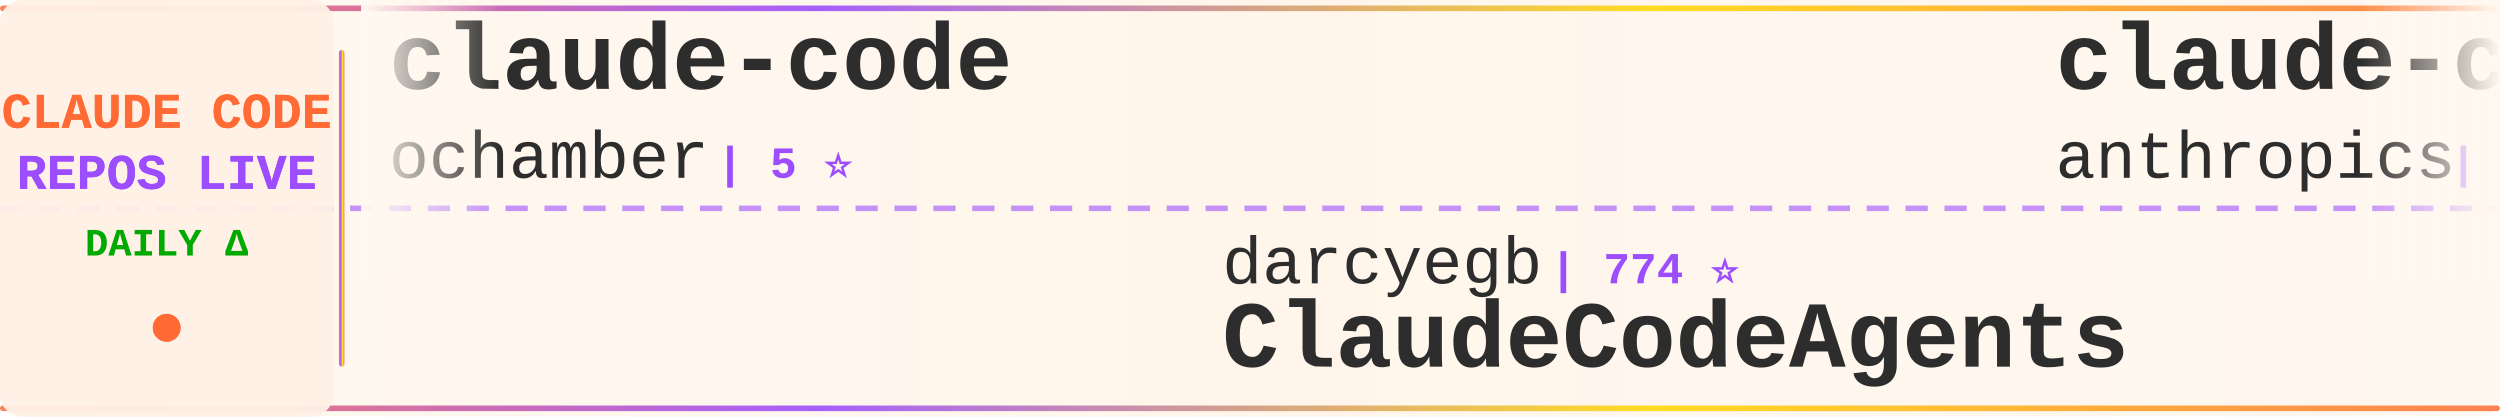
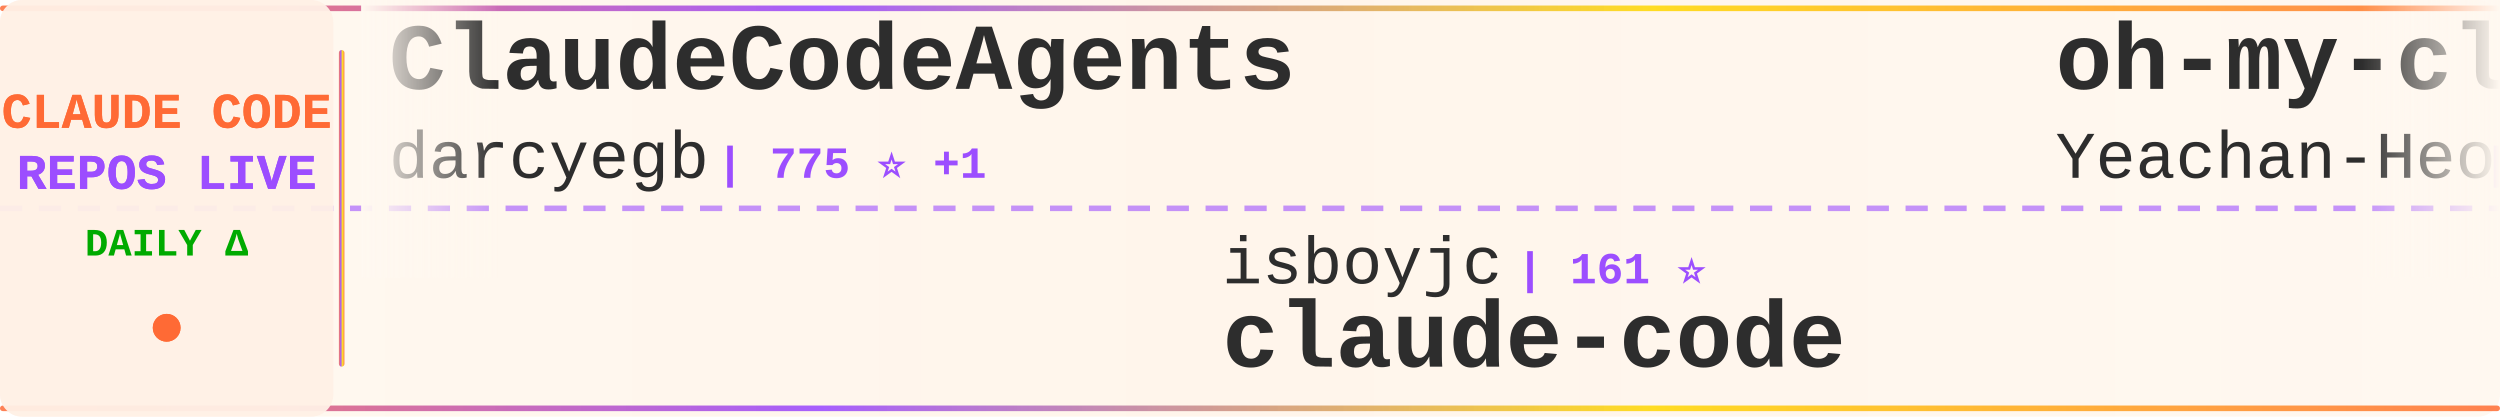
<svg xmlns="http://www.w3.org/2000/svg" width="900" height="150">
  <defs>
    <linearGradient id="tickerBg" x1="0%" y1="0%" x2="100%" y2="0%">
      <stop offset="0%" style="stop-color:#fff8f0;stop-opacity:0.98" />
      <stop offset="50%" style="stop-color:#fff5eb;stop-opacity:1" />
      <stop offset="100%" style="stop-color:#fff8f0;stop-opacity:0.98" />
    </linearGradient>
    <linearGradient id="borderGrad" x1="0%" y1="0%" x2="100%" y2="0%">
      <stop offset="0%" style="stop-color:#FF6B35;stop-opacity:0.85">
        <animate attributeName="stop-opacity" values="0.85;1;0.85" dur="2s" repeatCount="indefinite" />
      </stop>
      <stop offset="33%" style="stop-color:#9C4EFF;stop-opacity:0.9">
        <animate attributeName="stop-opacity" values="0.9;1;0.9" dur="2.2s" repeatCount="indefinite" />
      </stop>
      <stop offset="66%" style="stop-color:#FFD700;stop-opacity:0.85">
        <animate attributeName="stop-opacity" values="0.85;1;0.85" dur="1.8s" repeatCount="indefinite" />
      </stop>
      <stop offset="100%" style="stop-color:#FF6B35;stop-opacity:0.85">
        <animate attributeName="stop-opacity" values="0.85;1;0.85" dur="2s" repeatCount="indefinite" />
      </stop>
    </linearGradient>
    <filter id="textGlow">
      <feGaussianBlur stdDeviation="0.15" result="coloredBlur" />
      <feMerge>
        <feMergeNode in="coloredBlur" />
        <feMergeNode in="SourceGraphic" />
      </feMerge>
    </filter>
    <filter id="metricGlow">
      <feGaussianBlur stdDeviation="0.2" result="coloredBlur" />
      <feMerge>
        <feMergeNode in="coloredBlur" />
        <feMergeNode in="SourceGraphic" />
      </feMerge>
    </filter>
    <linearGradient id="leftFade" x1="0%" y1="0%" x2="100%" y2="0%">
      <stop offset="0%" style="stop-color:#fff8f0;stop-opacity:1" />
      <stop offset="100%" style="stop-color:#fff8f0;stop-opacity:0" />
    </linearGradient>
    <linearGradient id="rightFade" x1="0%" y1="0%" x2="100%" y2="0%">
      <stop offset="0%" style="stop-color:#fff8f0;stop-opacity:0" />
      <stop offset="100%" style="stop-color:#fff8f0;stop-opacity:1" />
    </linearGradient>
  </defs>
  <rect width="900" height="150" fill="url(#tickerBg)" rx="8" />
  <rect x="0" y="2" width="900" height="2" fill="url(#borderGrad)" rx="1" />
  <rect x="0" y="146" width="900" height="2" fill="url(#borderGrad)" rx="1" />
  <line x1="0" y1="75" x2="900" y2="75" stroke="#9C4EFF" stroke-width="2" stroke-dasharray="8 6" opacity="0.6" />
  <rect x="0" y="0" width="120" height="150" fill="#fff0e6" opacity="0.95" rx="8" />
  <text x="60" y="46" font-family="'Courier New', monospace" font-size="18" font-weight="bold" fill="#FF6B35" text-anchor="middle" filter="url(#textGlow)">
    CLAUDE CODE
  </text>
  <text x="60" y="68" font-family="'Courier New', monospace" font-size="18" font-weight="bold" fill="#9C4EFF" text-anchor="middle" filter="url(#textGlow)">
    REPOS LIVE
  </text>
  <text x="60" y="92" font-family="'Courier New', monospace" font-size="14" font-weight="bold" fill="#00aa00" text-anchor="middle">
    DAILY Δ
  </text>
  <circle cx="60" cy="118" r="5" fill="#FF6B35" filter="url(#metricGlow)">
    <animate attributeName="r" values="4;6;4" dur="1.5s" repeatCount="indefinite" />
    <animate attributeName="opacity" values="0.6;1;0.6" dur="1.5s" repeatCount="indefinite" />
  </circle>
  <rect x="122" y="18" width="2" height="114" fill="url(#borderGrad)" rx="1" />
  <clipPath id="tickerClip">
    <rect x="130" y="0" width="770" height="150" />
  </clipPath>
  <g clip-path="url(#tickerClip)">
    <g id="tickerItems">
      <animateTransform attributeName="transform" attributeType="XML" type="translate" from="0 0" to="-3000 0" dur="54s" repeatCount="indefinite" />
      <g transform="translate(0, 0)">
-         <text x="140" y="32" font-family="'Courier New', monospace" font-size="34" font-weight="bold" fill="#2d2d2d">claude-code</text>
-         <text x="140" y="64" font-family="'Courier New', monospace" font-size="24" font-weight="normal" fill="#2d2d2d" opacity="1.0">ochamber</text>
-         <text x="258" y="64" font-family="'Courier New', monospace" font-size="16" font-weight="bold" fill="#9C4EFF"> | 5 ⭐</text>
+         <text x="140" y="32" font-family="'Courier New', monospace" font-size="34" font-weight="bold" fill="#2d2d2d">ClaudeCodeAgents</text>
+         <text x="140" y="64" font-family="'Courier New', monospace" font-size="24" font-weight="normal" fill="#2d2d2d" opacity="1.0">darcyegb</text>
+         <text x="258" y="64" font-family="'Courier New', monospace" font-size="16" font-weight="bold" fill="#9C4EFF"> | 775 ⭐ +1</text>
      </g>
      <g transform="translate(300, 0)">
-         <text x="140" y="102" font-family="'Courier New', monospace" font-size="24" font-weight="normal" fill="#2d2d2d" opacity="1.0">darcyegb</text>
-         <text x="258" y="102" font-family="'Courier New', monospace" font-size="16" font-weight="bold" fill="#9C4EFF"> | 774 ⭐</text>
-         <text x="140" y="132" font-family="'Courier New', monospace" font-size="34" font-weight="bold" fill="#2d2d2d">ClaudeCodeAgents</text>
+         <text x="140" y="102" font-family="'Courier New', monospace" font-size="24" font-weight="normal" fill="#2d2d2d" opacity="1.0">isboyjc</text>
+         <text x="246" y="102" font-family="'Courier New', monospace" font-size="16" font-weight="bold" fill="#9C4EFF"> | 161 ⭐</text>
+         <text x="140" y="132" font-family="'Courier New', monospace" font-size="34" font-weight="bold" fill="#2d2d2d">claude-code</text>
      </g>
      <g transform="translate(600, 0)">
-         <text x="140" y="32" font-family="'Courier New', monospace" font-size="34" font-weight="bold" fill="#2d2d2d">claude-code</text>
-         <text x="140" y="64" font-family="'Courier New', monospace" font-size="24" font-weight="normal" fill="#2d2d2d" opacity="1.0">anthropics</text>
-         <text x="282" y="64" font-family="'Courier New', monospace" font-size="16" font-weight="bold" fill="#9C4EFF"> | 150.6K ⭐ +135</text>
+         <text x="140" y="32" font-family="'Courier New', monospace" font-size="34" font-weight="bold" fill="#2d2d2d">oh-my-claudecode</text>
+         <text x="140" y="64" font-family="'Courier New', monospace" font-size="24" font-weight="normal" fill="#2d2d2d" opacity="1.0">Yeachan-Heo</text>
+         <text x="294" y="64" font-family="'Courier New', monospace" font-size="16" font-weight="bold" fill="#9C4EFF"> | 39.9K ⭐ +16</text>
      </g>
      <g transform="translate(900, 0)">
-         <text x="140" y="102" font-family="'Courier New', monospace" font-size="24" font-weight="normal" fill="#2d2d2d" opacity="1.0">techjarves</text>
-         <text x="282" y="102" font-family="'Courier New', monospace" font-size="16" font-weight="bold" fill="#9C4EFF"> | 1.6K ⭐</text>
-         <text x="140" y="132" font-family="'Courier New', monospace" font-size="34" font-weight="bold" fill="#2d2d2d">ClaudeCode-Portable</text>
+         <text x="140" y="102" font-family="'Courier New', monospace" font-size="24" font-weight="normal" fill="#2d2d2d" opacity="1.0">overwirehq</text>
+         <text x="282" y="102" font-family="'Courier New', monospace" font-size="16" font-weight="bold" fill="#9C4EFF"> | 2.8K ⭐ +1</text>
+         <text x="140" y="132" font-family="'Courier New', monospace" font-size="34" font-weight="bold" fill="#2d2d2d">claude-code-telegram</text>
      </g>
      <g transform="translate(1200, 0)">
-         <text x="140" y="32" font-family="'Courier New', monospace" font-size="34" font-weight="bold" fill="#2d2d2d">claude-code-system-promp...</text>
-         <text x="140" y="64" font-family="'Courier New', monospace" font-size="24" font-weight="normal" fill="#2d2d2d" opacity="1.0">Piebald-AI</text>
-         <text x="282" y="64" font-family="'Courier New', monospace" font-size="16" font-weight="bold" fill="#9C4EFF"> | 12.9K ⭐ +5</text>
+         <text x="140" y="32" font-family="'Courier New', monospace" font-size="34" font-weight="bold" fill="#2d2d2d">claude-code-action</text>
+         <text x="140" y="64" font-family="'Courier New', monospace" font-size="24" font-weight="normal" fill="#2d2d2d" opacity="1.0">anthropics</text>
+         <text x="282" y="64" font-family="'Courier New', monospace" font-size="16" font-weight="bold" fill="#9C4EFF"> | 9.5K ⭐ +2</text>
      </g>
      <g transform="translate(1500, 0)">
-         <text x="140" y="102" font-family="'Courier New', monospace" font-size="24" font-weight="normal" fill="#2d2d2d" opacity="1.0">disler</text>
-         <text x="234" y="102" font-family="'Courier New', monospace" font-size="16" font-weight="bold" fill="#9C4EFF"> | 1.7K ⭐</text>
-         <text x="140" y="132" font-family="'Courier New', monospace" font-size="34" font-weight="bold" fill="#2d2d2d">pi-vs-claude-code</text>
+         <text x="140" y="102" font-family="'Courier New', monospace" font-size="24" font-weight="normal" fill="#2d2d2d" opacity="1.0">diet103</text>
+         <text x="246" y="102" font-family="'Courier New', monospace" font-size="16" font-weight="bold" fill="#9C4EFF"> | 10.0K ⭐ -1</text>
+         <text x="140" y="132" font-family="'Courier New', monospace" font-size="34" font-weight="bold" fill="#2d2d2d">claude-code-infrastructu...</text>
      </g>
      <g transform="translate(1800, 0)">
-         <text x="140" y="32" font-family="'Courier New', monospace" font-size="34" font-weight="bold" fill="#2d2d2d">claude-code-from-scratch</text>
-         <text x="140" y="64" font-family="'Courier New', monospace" font-size="24" font-weight="normal" fill="#2d2d2d" opacity="1.0">Windy3f3f3f3f</text>
-         <text x="318" y="64" font-family="'Courier New', monospace" font-size="16" font-weight="bold" fill="#9C4EFF"> | 2.8K ⭐ +1</text>
+         <text x="140" y="32" font-family="'Courier New', monospace" font-size="34" font-weight="bold" fill="#2d2d2d">claude-code</text>
+         <text x="140" y="64" font-family="'Courier New', monospace" font-size="24" font-weight="normal" fill="#2d2d2d" opacity="1.0">RishabhK103</text>
+         <text x="294" y="64" font-family="'Courier New', monospace" font-size="16" font-weight="bold" fill="#9C4EFF"> | 107 ⭐</text>
      </g>
      <g transform="translate(2100, 0)">
-         <text x="140" y="102" font-family="'Courier New', monospace" font-size="24" font-weight="normal" fill="#2d2d2d" opacity="1.0">andrew-kramer-inno</text>
-         <text x="378" y="102" font-family="'Courier New', monospace" font-size="16" font-weight="bold" fill="#9C4EFF"> | 593 ⭐</text>
-         <text x="140" y="132" font-family="'Courier New', monospace" font-size="34" font-weight="bold" fill="#2d2d2d">claude-code-source-build</text>
+         <text x="140" y="102" font-family="'Courier New', monospace" font-size="24" font-weight="normal" fill="#2d2d2d" opacity="1.0">SeemSeam</text>
+         <text x="258" y="102" font-family="'Courier New', monospace" font-size="16" font-weight="bold" fill="#9C4EFF"> | 3.6K ⭐ +3</text>
+         <text x="140" y="132" font-family="'Courier New', monospace" font-size="34" font-weight="bold" fill="#2d2d2d">claude_codex_bridge</text>
      </g>
      <g transform="translate(2400, 0)">
-         <text x="140" y="32" font-family="'Courier New', monospace" font-size="34" font-weight="bold" fill="#2d2d2d">Claude-code</text>
-         <text x="140" y="64" font-family="'Courier New', monospace" font-size="24" font-weight="normal" fill="#2d2d2d" opacity="1.0">zstmfhy</text>
-         <text x="246" y="64" font-family="'Courier New', monospace" font-size="16" font-weight="bold" fill="#9C4EFF"> | 188 ⭐</text>
+         <text x="140" y="32" font-family="'Courier New', monospace" font-size="34" font-weight="bold" fill="#2d2d2d">Dive-into-Claude-Code</text>
+         <text x="140" y="64" font-family="'Courier New', monospace" font-size="24" font-weight="normal" fill="#2d2d2d" opacity="1.0">VILA-Lab</text>
+         <text x="258" y="64" font-family="'Courier New', monospace" font-size="16" font-weight="bold" fill="#9C4EFF"> | 2.2K ⭐ +1</text>
      </g>
      <g transform="translate(2700, 0)">
-         <text x="140" y="102" font-family="'Courier New', monospace" font-size="24" font-weight="normal" fill="#2d2d2d" opacity="1.0">Tinkeringg-Lab</text>
-         <text x="330" y="102" font-family="'Courier New', monospace" font-size="16" font-weight="bold" fill="#9C4EFF"> | 215 ⭐</text>
+         <text x="140" y="102" font-family="'Courier New', monospace" font-size="24" font-weight="normal" fill="#2d2d2d" opacity="1.0">Donchitos</text>
+         <text x="270" y="102" font-family="'Courier New', monospace" font-size="16" font-weight="bold" fill="#9C4EFF"> | 26.3K ⭐ +47</text>
+         <text x="140" y="132" font-family="'Courier New', monospace" font-size="34" font-weight="bold" fill="#2d2d2d">Claude-Code-Game-Studios</text>
+       </g>
+       <g transform="translate(3000, 0)">
+         <text x="140" y="32" font-family="'Courier New', monospace" font-size="34" font-weight="bold" fill="#2d2d2d">ClaudeCodeAgents</text>
+         <text x="140" y="64" font-family="'Courier New', monospace" font-size="24" font-weight="normal" fill="#2d2d2d" opacity="1.0">darcyegb</text>
+         <text x="258" y="64" font-family="'Courier New', monospace" font-size="16" font-weight="bold" fill="#9C4EFF"> | 775 ⭐ +1</text>
+       </g>
+       <g transform="translate(3300, 0)">
+         <text x="140" y="102" font-family="'Courier New', monospace" font-size="24" font-weight="normal" fill="#2d2d2d" opacity="1.0">isboyjc</text>
+         <text x="246" y="102" font-family="'Courier New', monospace" font-size="16" font-weight="bold" fill="#9C4EFF"> | 161 ⭐</text>
        <text x="140" y="132" font-family="'Courier New', monospace" font-size="34" font-weight="bold" fill="#2d2d2d">claude-code</text>
      </g>
-       <g transform="translate(3000, 0)">
-         <text x="140" y="32" font-family="'Courier New', monospace" font-size="34" font-weight="bold" fill="#2d2d2d">claude-code</text>
-         <text x="140" y="64" font-family="'Courier New', monospace" font-size="24" font-weight="normal" fill="#2d2d2d" opacity="1.0">ochamber</text>
-         <text x="258" y="64" font-family="'Courier New', monospace" font-size="16" font-weight="bold" fill="#9C4EFF"> | 5 ⭐</text>
-       </g>
-       <g transform="translate(3300, 0)">
-         <text x="140" y="102" font-family="'Courier New', monospace" font-size="24" font-weight="normal" fill="#2d2d2d" opacity="1.0">darcyegb</text>
-         <text x="258" y="102" font-family="'Courier New', monospace" font-size="16" font-weight="bold" fill="#9C4EFF"> | 774 ⭐</text>
-         <text x="140" y="132" font-family="'Courier New', monospace" font-size="34" font-weight="bold" fill="#2d2d2d">ClaudeCodeAgents</text>
-       </g>
      <g transform="translate(3600, 0)">
-         <text x="140" y="32" font-family="'Courier New', monospace" font-size="34" font-weight="bold" fill="#2d2d2d">claude-code</text>
-         <text x="140" y="64" font-family="'Courier New', monospace" font-size="24" font-weight="normal" fill="#2d2d2d" opacity="1.0">anthropics</text>
-         <text x="282" y="64" font-family="'Courier New', monospace" font-size="16" font-weight="bold" fill="#9C4EFF"> | 150.6K ⭐ +135</text>
+         <text x="140" y="32" font-family="'Courier New', monospace" font-size="34" font-weight="bold" fill="#2d2d2d">oh-my-claudecode</text>
+         <text x="140" y="64" font-family="'Courier New', monospace" font-size="24" font-weight="normal" fill="#2d2d2d" opacity="1.0">Yeachan-Heo</text>
+         <text x="294" y="64" font-family="'Courier New', monospace" font-size="16" font-weight="bold" fill="#9C4EFF"> | 39.9K ⭐ +16</text>
      </g>
      <g transform="translate(3900, 0)">
-         <text x="140" y="102" font-family="'Courier New', monospace" font-size="24" font-weight="normal" fill="#2d2d2d" opacity="1.0">techjarves</text>
-         <text x="282" y="102" font-family="'Courier New', monospace" font-size="16" font-weight="bold" fill="#9C4EFF"> | 1.6K ⭐</text>
-         <text x="140" y="132" font-family="'Courier New', monospace" font-size="34" font-weight="bold" fill="#2d2d2d">ClaudeCode-Portable</text>
+         <text x="140" y="102" font-family="'Courier New', monospace" font-size="24" font-weight="normal" fill="#2d2d2d" opacity="1.0">overwirehq</text>
+         <text x="282" y="102" font-family="'Courier New', monospace" font-size="16" font-weight="bold" fill="#9C4EFF"> | 2.8K ⭐ +1</text>
+         <text x="140" y="132" font-family="'Courier New', monospace" font-size="34" font-weight="bold" fill="#2d2d2d">claude-code-telegram</text>
      </g>
    </g>
  </g>
  <rect x="130" y="0" width="50" height="100" fill="url(#leftFade)" />
  <rect x="850" y="0" width="50" height="100" fill="url(#rightFade)" />
</svg>
